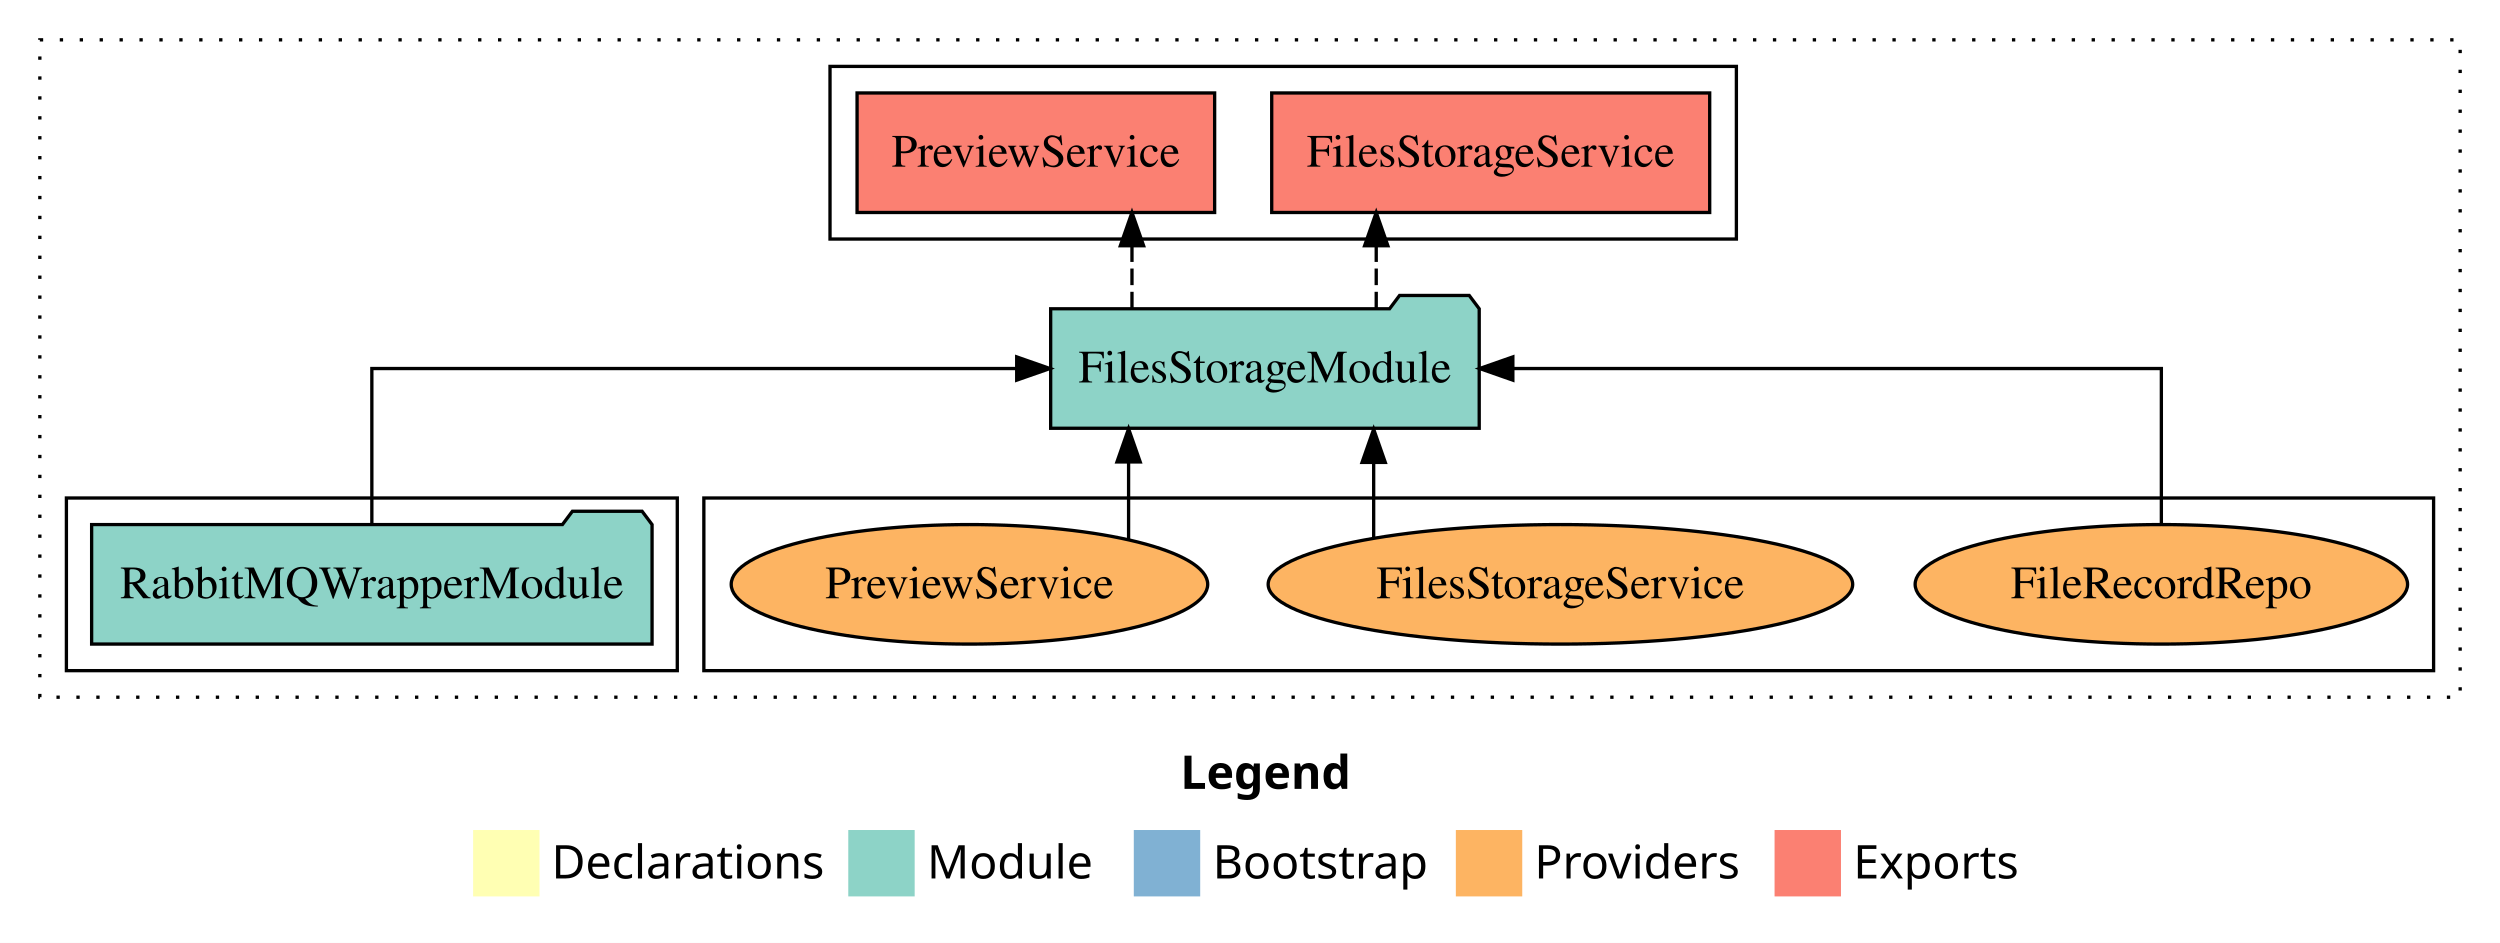
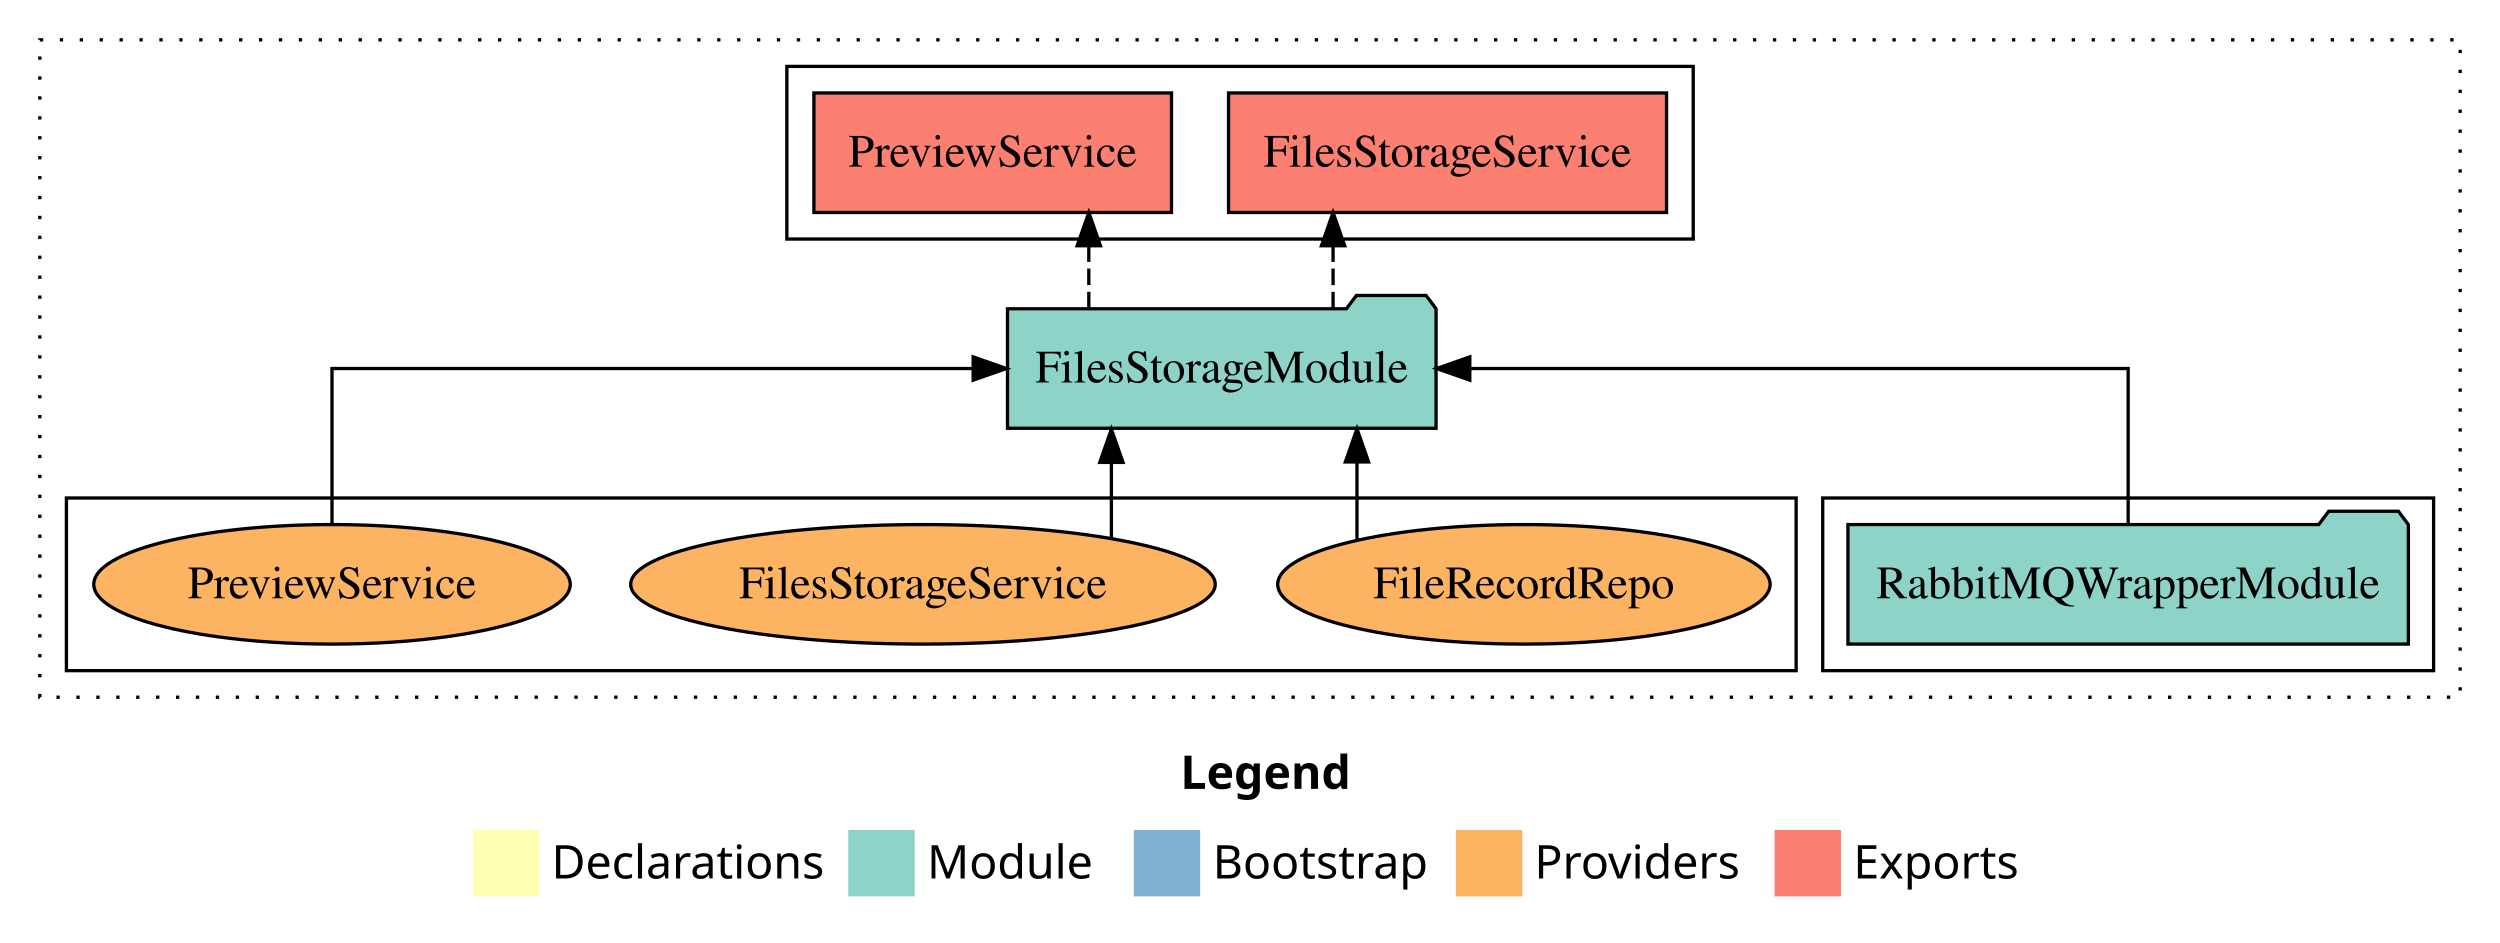
<svg xmlns="http://www.w3.org/2000/svg" width="753pt" height="284pt" viewBox="0.00 0.00 753.00 284.00">
  <g id="graph0" class="graph" transform="scale(1 1) rotate(0) translate(4 280)">
    <polygon fill="white" stroke="transparent" points="-4,4 -4,-280 749,-280 749,4 -4,4" />
    <text text-anchor="start" x="351.51" y="-42.4" font-family="Times-12" font-weight="bold" font-size="14.00">Legend</text>
    <polygon fill="#ffffb3" stroke="transparent" points="138.5,-10 138.5,-30 158.5,-30 158.5,-10 138.5,-10" />
    <text text-anchor="start" x="162.13" y="-15.4" font-family="Times-12" font-size="14.00">  Declarations</text>
    <polygon fill="#8dd3c7" stroke="transparent" points="251.5,-10 251.5,-30 271.5,-30 271.5,-10 251.5,-10" />
    <text text-anchor="start" x="275.23" y="-15.4" font-family="Times-12" font-size="14.00">  Module</text>
    <polygon fill="#80b1d3" stroke="transparent" points="337.5,-10 337.5,-30 357.5,-30 357.5,-10 337.5,-10" />
    <text text-anchor="start" x="361.28" y="-15.4" font-family="Times-12" font-size="14.00">  Bootstrap</text>
    <polygon fill="#fdb462" stroke="transparent" points="434.5,-10 434.5,-30 454.5,-30 454.5,-10 434.5,-10" />
    <text text-anchor="start" x="458.17" y="-15.4" font-family="Times-12" font-size="14.00">  Providers</text>
    <polygon fill="#fb8072" stroke="transparent" points="530.5,-10 530.5,-30 550.5,-30 550.5,-10 530.5,-10" />
    <text text-anchor="start" x="554.23" y="-15.4" font-family="Times-12" font-size="14.00">  Exports</text>
    <g id="clust1" class="cluster">
      <polygon fill="none" stroke="black" stroke-dasharray="1,5" points="8,-70 8,-268 737,-268 737,-70 8,-70" />
    </g>
    <g id="clust4" class="cluster">
-       <polygon fill="none" stroke="black" points="246,-208 246,-260 519,-260 519,-208 246,-208" />
+       <polygon fill="none" stroke="black" points="233,-208 233,-260 506,-260 506,-208 233,-208" />
+     </g>
+     <g id="clust3" class="cluster">
+       <polygon fill="none" stroke="black" points="545,-78 545,-130 729,-130 729,-78 545,-78" />
    </g>
    <g id="clust6" class="cluster">
-       <polygon fill="none" stroke="black" points="208,-78 208,-130 729,-130 729,-78 208,-78" />
-     </g>
-     <g id="clust3" class="cluster">
-       <polygon fill="none" stroke="black" points="16,-78 16,-130 200,-130 200,-78 16,-78" />
+       <polygon fill="none" stroke="black" points="16,-78 16,-130 537,-130 537,-78 16,-78" />
    </g>
    <g id="node1" class="node">
-       <polygon fill="#8dd3c7" stroke="black" points="192.4,-122 189.4,-126 168.4,-126 165.4,-122 23.6,-122 23.6,-86 192.4,-86 192.4,-122" />
-       <text text-anchor="middle" x="108" y="-99.8" font-family="Times,serif" font-size="14.00">RabbitMQWrapperModule</text>
+       <polygon fill="#8dd3c7" stroke="black" points="721.4,-122 718.4,-126 697.4,-126 694.4,-122 552.6,-122 552.6,-86 721.4,-86 721.4,-122" />
+       <text text-anchor="middle" x="637" y="-99.8" font-family="Times,serif" font-size="14.00">RabbitMQWrapperModule</text>
    </g>
    <g id="node2" class="node">
-       <polygon fill="#8dd3c7" stroke="black" points="441.54,-187 438.54,-191 417.54,-191 414.54,-187 312.46,-187 312.46,-151 441.54,-151 441.54,-187" />
-       <text text-anchor="middle" x="377" y="-164.8" font-family="Times,serif" font-size="14.00">FilesStorageModule</text>
+       <polygon fill="#8dd3c7" stroke="black" points="428.54,-187 425.54,-191 404.54,-191 401.54,-187 299.46,-187 299.46,-151 428.54,-151 428.54,-187" />
+       <text text-anchor="middle" x="364" y="-164.8" font-family="Times,serif" font-size="14.00">FilesStorageModule</text>
    </g>
    <g id="edge1" class="edge">
-       <path fill="none" stroke="black" d="M108,-122.11C108,-141.34 108,-169 108,-169 108,-169 302.23,-169 302.23,-169" />
-       <polygon fill="black" stroke="black" points="302.23,-172.5 312.23,-169 302.23,-165.5 302.23,-172.5" />
+       <path fill="none" stroke="black" d="M637,-122.11C637,-141.34 637,-169 637,-169 637,-169 438.7,-169 438.7,-169" />
+       <polygon fill="black" stroke="black" points="438.7,-165.5 428.7,-169 438.7,-172.5 438.7,-165.5" />
    </g>
    <g id="node3" class="node">
-       <polygon fill="#fb8072" stroke="black" points="510.96,-252 379.04,-252 379.04,-216 510.96,-216 510.96,-252" />
-       <text text-anchor="middle" x="445" y="-229.8" font-family="Times,serif" font-size="14.00">FilesStorageService </text>
+       <polygon fill="#fb8072" stroke="black" points="497.96,-252 366.04,-252 366.04,-216 497.96,-216 497.96,-252" />
+       <text text-anchor="middle" x="432" y="-229.8" font-family="Times,serif" font-size="14.00">FilesStorageService </text>
    </g>
    <g id="edge2" class="edge">
-       <path fill="none" stroke="black" stroke-dasharray="5,2" d="M410.52,-187.11C410.52,-187.11 410.52,-205.99 410.52,-205.99" />
-       <polygon fill="black" stroke="black" points="407.02,-205.99 410.52,-215.99 414.02,-205.99 407.02,-205.99" />
+       <path fill="none" stroke="black" stroke-dasharray="5,2" d="M397.52,-187.11C397.52,-187.11 397.52,-205.99 397.52,-205.99" />
+       <polygon fill="black" stroke="black" points="394.02,-205.99 397.52,-215.99 401.02,-205.99 394.02,-205.99" />
    </g>
    <g id="node4" class="node">
-       <polygon fill="#fb8072" stroke="black" points="361.85,-252 254.15,-252 254.15,-216 361.85,-216 361.85,-252" />
-       <text text-anchor="middle" x="308" y="-229.8" font-family="Times,serif" font-size="14.00">PreviewService </text>
+       <polygon fill="#fb8072" stroke="black" points="348.85,-252 241.15,-252 241.15,-216 348.85,-216 348.85,-252" />
+       <text text-anchor="middle" x="295" y="-229.8" font-family="Times,serif" font-size="14.00">PreviewService </text>
    </g>
    <g id="edge3" class="edge">
-       <path fill="none" stroke="black" stroke-dasharray="5,2" d="M336.95,-187.11C336.95,-187.11 336.95,-205.99 336.95,-205.99" />
-       <polygon fill="black" stroke="black" points="333.45,-205.99 336.95,-215.99 340.45,-205.99 333.45,-205.99" />
+       <path fill="none" stroke="black" stroke-dasharray="5,2" d="M323.95,-187.11C323.95,-187.11 323.95,-205.99 323.95,-205.99" />
+       <polygon fill="black" stroke="black" points="320.45,-205.99 323.95,-215.99 327.45,-205.99 320.45,-205.99" />
    </g>
    <g id="node5" class="node">
-       <ellipse fill="#fdb462" stroke="black" cx="647" cy="-104" rx="74.16" ry="18" />
-       <text text-anchor="middle" x="647" y="-99.8" font-family="Times,serif" font-size="14.00">FileRecordRepo</text>
+       <ellipse fill="#fdb462" stroke="black" cx="455" cy="-104" rx="74.16" ry="18" />
+       <text text-anchor="middle" x="455" y="-99.8" font-family="Times,serif" font-size="14.00">FileRecordRepo</text>
    </g>
    <g id="edge4" class="edge">
-       <path fill="none" stroke="black" d="M647,-122.11C647,-141.34 647,-169 647,-169 647,-169 451.67,-169 451.67,-169" />
-       <polygon fill="black" stroke="black" points="451.67,-165.5 441.67,-169 451.67,-172.5 451.67,-165.5" />
+       <path fill="none" stroke="black" d="M404.72,-117.47C404.72,-117.47 404.72,-140.86 404.72,-140.86" />
+       <polygon fill="black" stroke="black" points="401.22,-140.86 404.72,-150.86 408.22,-140.86 401.22,-140.86" />
    </g>
    <g id="node6" class="node">
-       <ellipse fill="#fdb462" stroke="black" cx="466" cy="-104" rx="88.03" ry="18" />
-       <text text-anchor="middle" x="466" y="-99.8" font-family="Times,serif" font-size="14.00">FilesStorageService</text>
+       <ellipse fill="#fdb462" stroke="black" cx="274" cy="-104" rx="88.03" ry="18" />
+       <text text-anchor="middle" x="274" y="-99.8" font-family="Times,serif" font-size="14.00">FilesStorageService</text>
    </g>
    <g id="edge5" class="edge">
-       <path fill="none" stroke="black" d="M409.75,-118.1C409.75,-118.1 409.75,-140.72 409.75,-140.72" />
-       <polygon fill="black" stroke="black" points="406.25,-140.72 409.75,-150.72 413.25,-140.72 406.25,-140.72" />
+       <path fill="none" stroke="black" d="M330.75,-118.1C330.75,-118.1 330.75,-140.72 330.75,-140.72" />
+       <polygon fill="black" stroke="black" points="327.25,-140.72 330.75,-150.72 334.25,-140.72 327.25,-140.72" />
    </g>
    <g id="node7" class="node">
-       <ellipse fill="#fdb462" stroke="black" cx="288" cy="-104" rx="71.76" ry="18" />
-       <text text-anchor="middle" x="288" y="-99.8" font-family="Times,serif" font-size="14.00">PreviewService</text>
+       <ellipse fill="#fdb462" stroke="black" cx="96" cy="-104" rx="71.76" ry="18" />
+       <text text-anchor="middle" x="96" y="-99.8" font-family="Times,serif" font-size="14.00">PreviewService</text>
    </g>
    <g id="edge6" class="edge">
-       <path fill="none" stroke="black" d="M335.93,-117.47C335.93,-117.47 335.93,-140.86 335.93,-140.86" />
-       <polygon fill="black" stroke="black" points="332.43,-140.86 335.93,-150.86 339.43,-140.86 332.43,-140.86" />
+       <path fill="none" stroke="black" d="M96,-122.11C96,-141.34 96,-169 96,-169 96,-169 289.12,-169 289.12,-169" />
+       <polygon fill="black" stroke="black" points="289.12,-172.5 299.12,-169 289.12,-165.5 289.12,-172.5" />
    </g>
  </g>
</svg>
